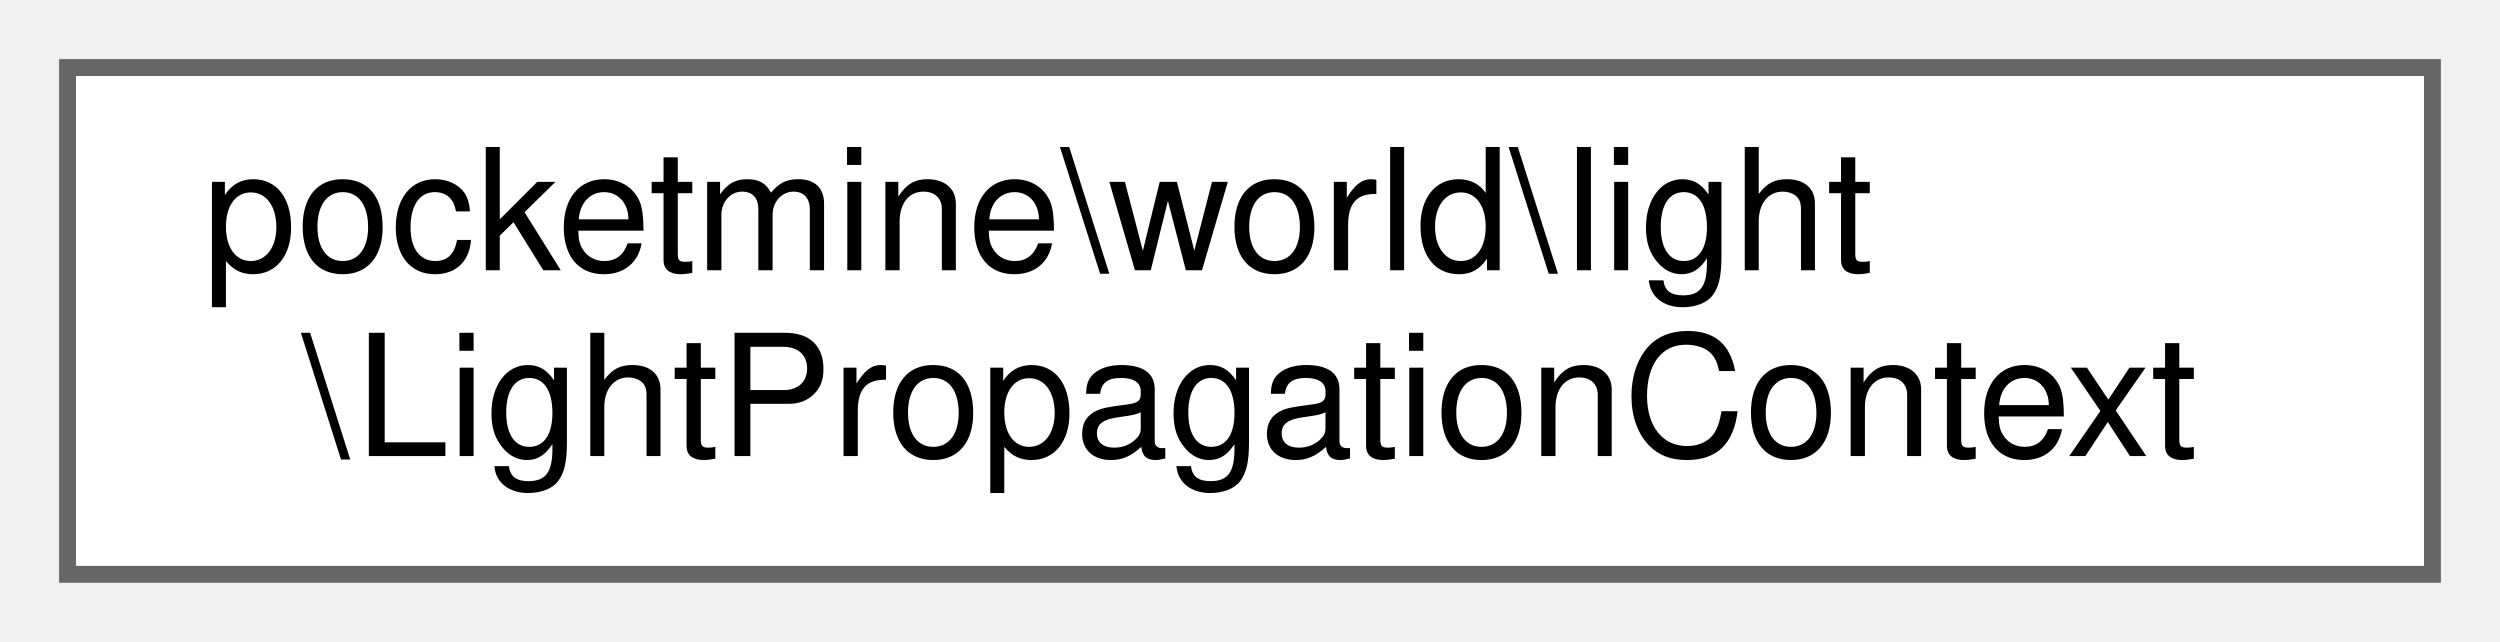
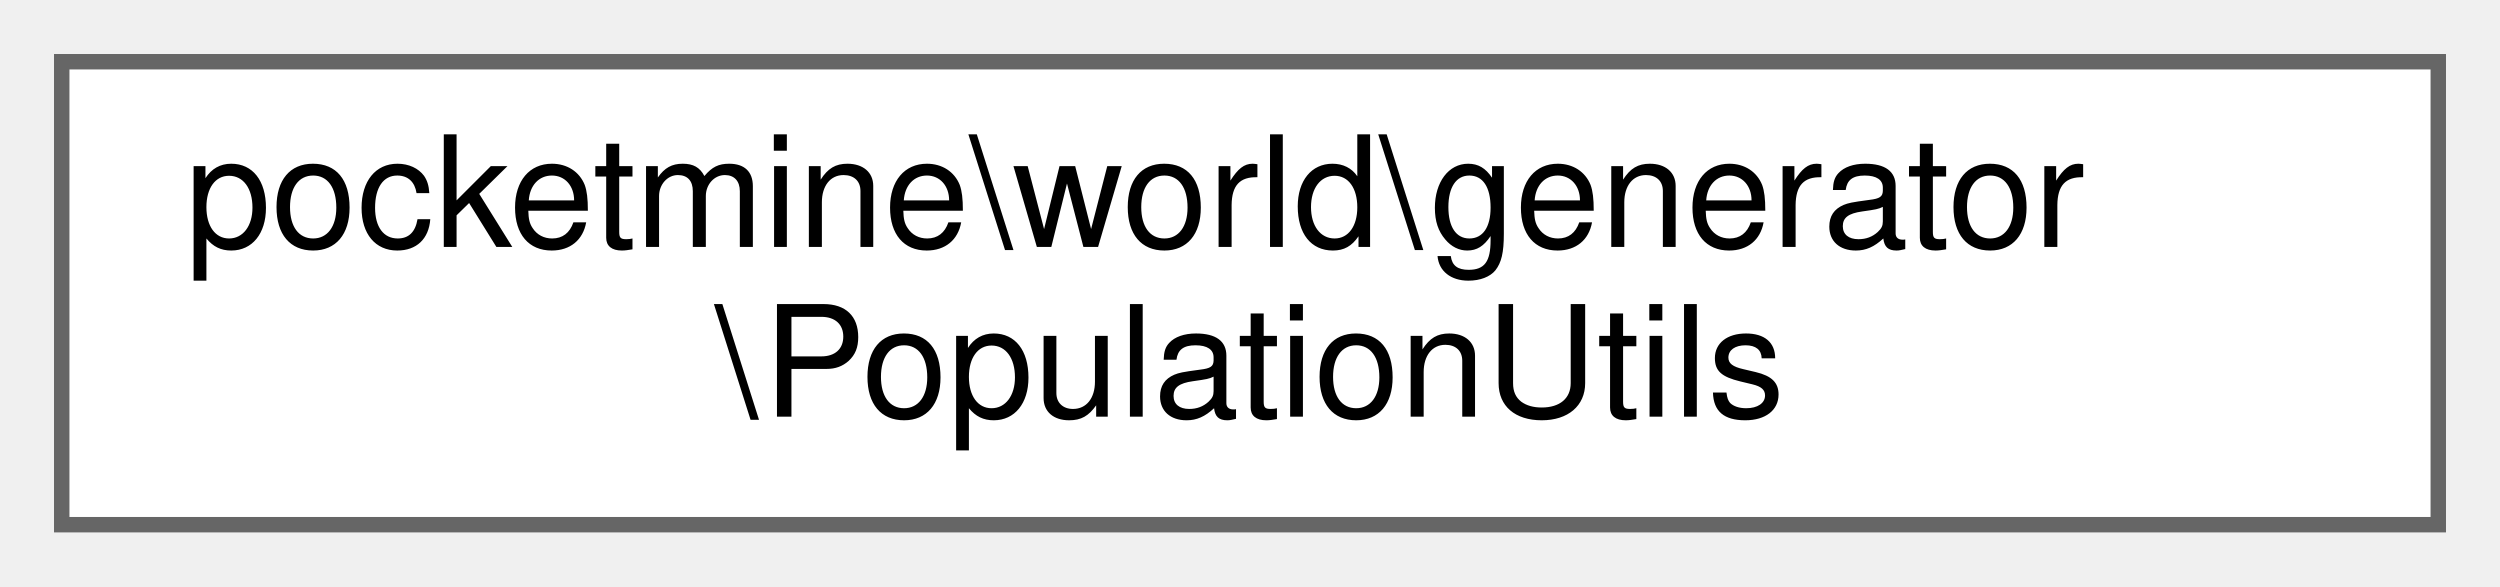
- <svg xmlns="http://www.w3.org/2000/svg" xmlns:xlink="http://www.w3.org/1999/xlink" width="148pt" height="38pt" viewBox="0.00 0.00 148.00 38.00">
+ <svg xmlns="http://www.w3.org/2000/svg" xmlns:xlink="http://www.w3.org/1999/xlink" width="162pt" height="38pt" viewBox="0.00 0.00 162.00 38.00">
  <g id="graph0" class="graph" transform="scale(1 1) rotate(0) translate(4 34)">
    <g id="Node000000" class="node">
      <g id="a_Node000000">
-         <a xlink:href="d2/d3c/classpocketmine_1_1world_1_1light_1_1_light_propagation_context.html" target="_top" xlink:title=" ">
-           <polygon fill="white" stroke="#666666" points="140,-30 0,-30 0,0 140,0 140,-30" />
-           <text text-anchor="start" x="8" y="-18" font-family="Helvetica,sans-Serif" font-size="10.00">pocketmine\world\light</text>
-           <text text-anchor="middle" x="70" y="-7" font-family="Helvetica,sans-Serif" font-size="10.00">\LightPropagationContext</text>
+         <a xlink:href="d7/d7c/classpocketmine_1_1world_1_1generator_1_1_population_utils.html" target="_top" xlink:title=" ">
+           <polygon fill="white" stroke="#666666" points="154,-30 0,-30 0,0 154,0 154,-30" />
+           <text text-anchor="start" x="8" y="-18" font-family="Helvetica,sans-Serif" font-size="10.00">pocketmine\world\generator</text>
+           <text text-anchor="middle" x="77" y="-7" font-family="Helvetica,sans-Serif" font-size="10.00">\PopulationUtils</text>
        </a>
      </g>
    </g>
  </g>
</svg>
